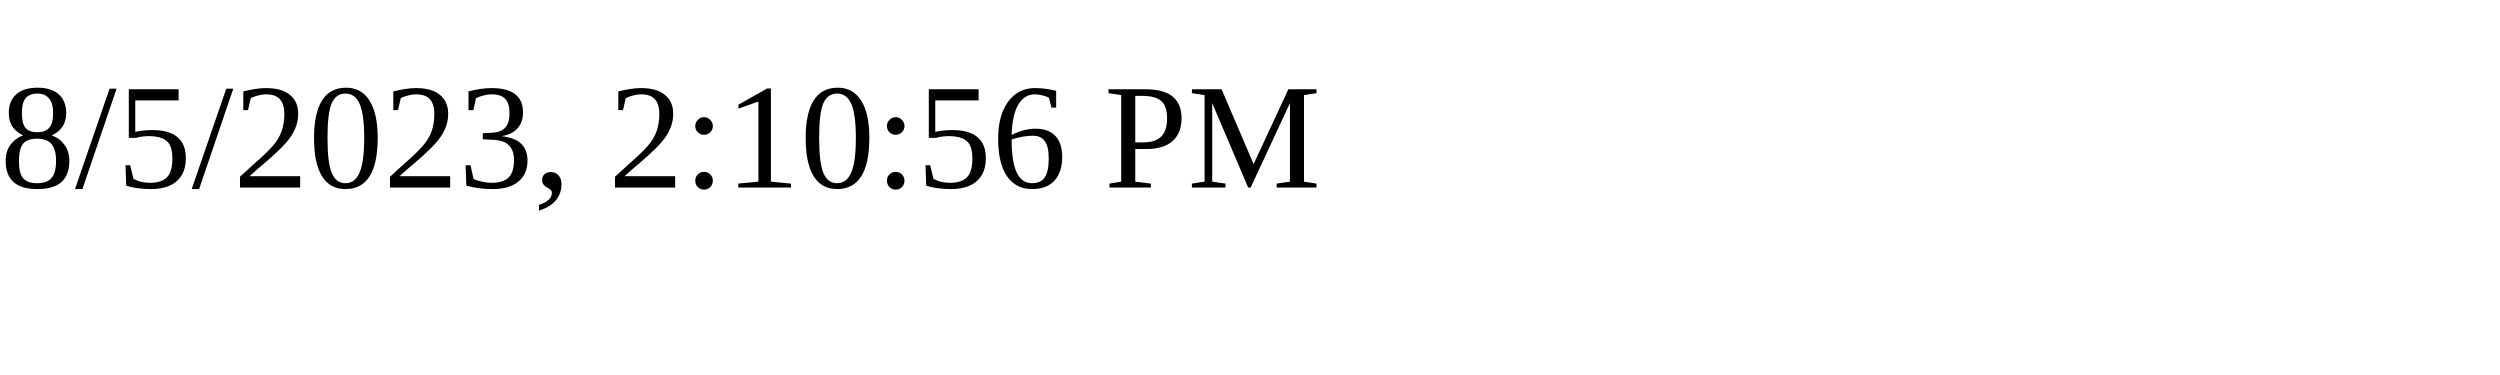
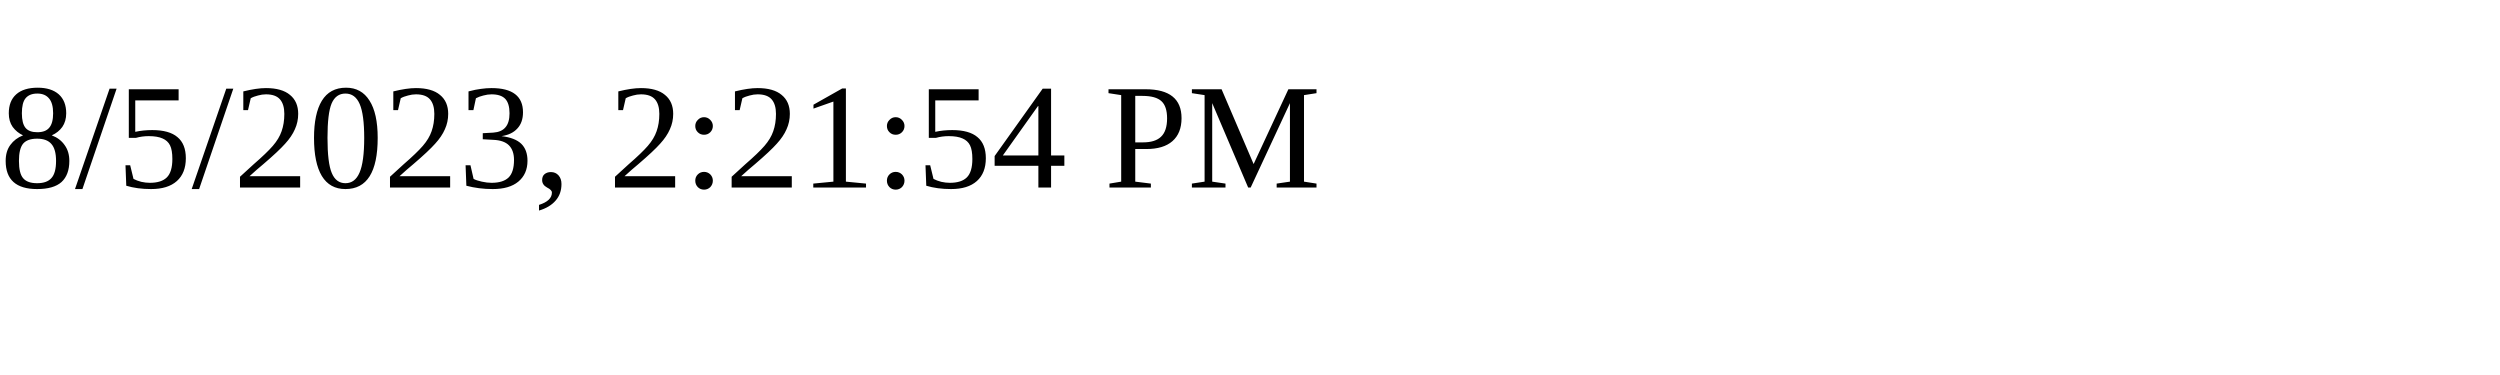
<svg xmlns="http://www.w3.org/2000/svg" height="30" width="200">
-   <text x="0" y="15">8/5/2023, 2:10:56 PM</text>
+   <text x="0" y="15">8/5/2023, 2:21:54 PM</text>
</svg>
